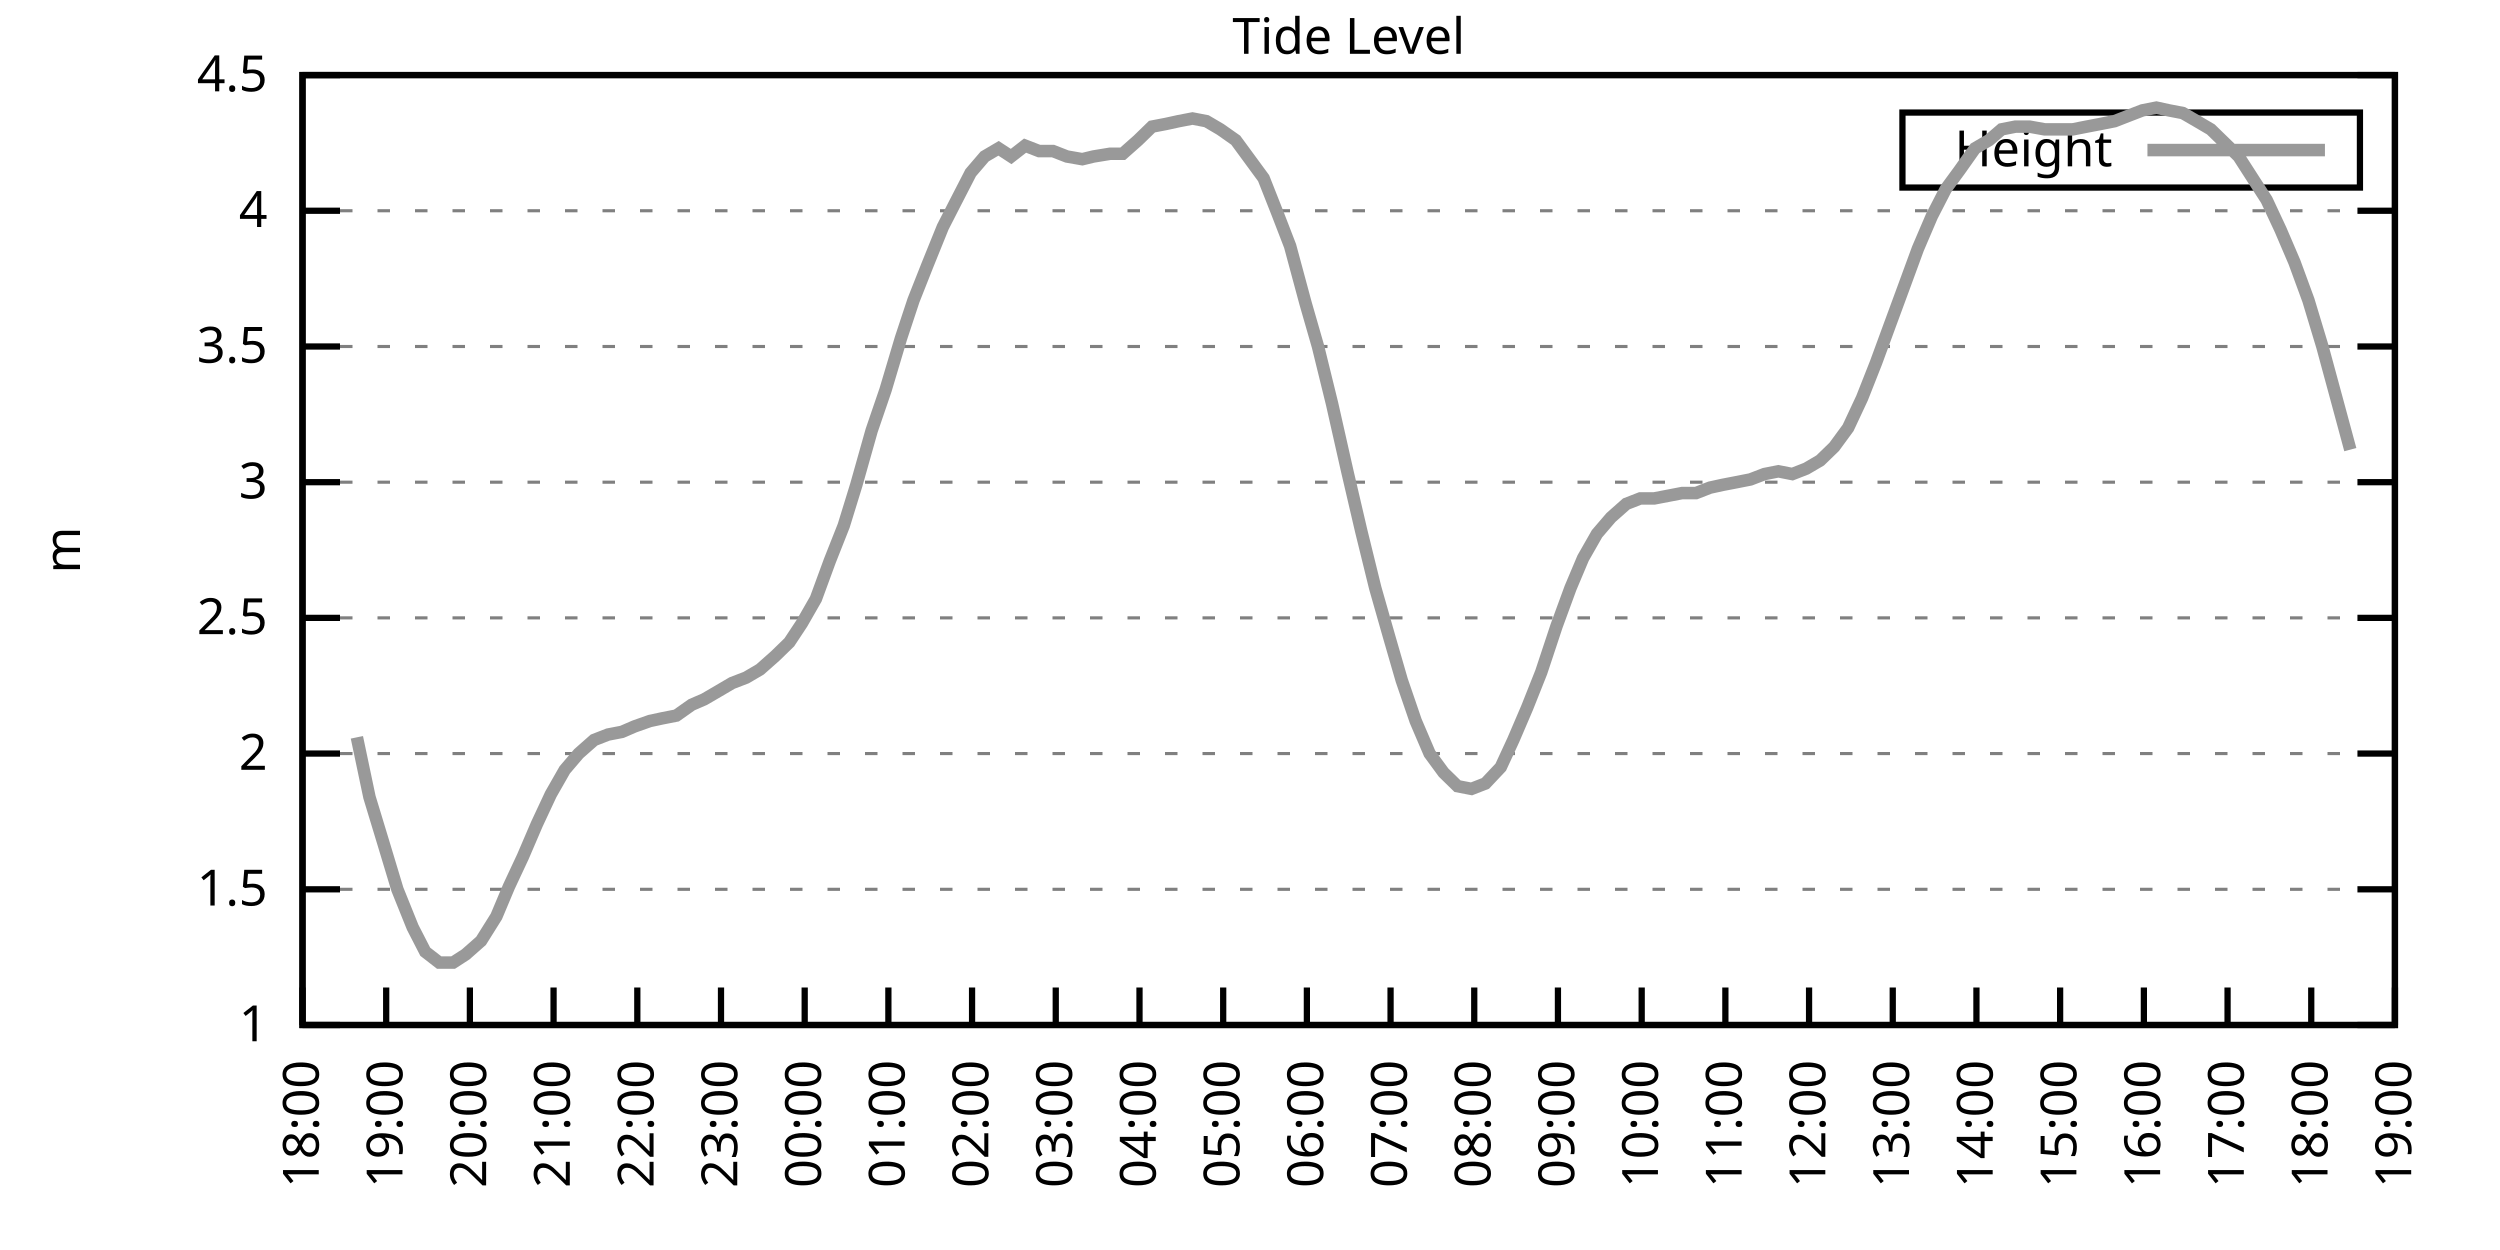
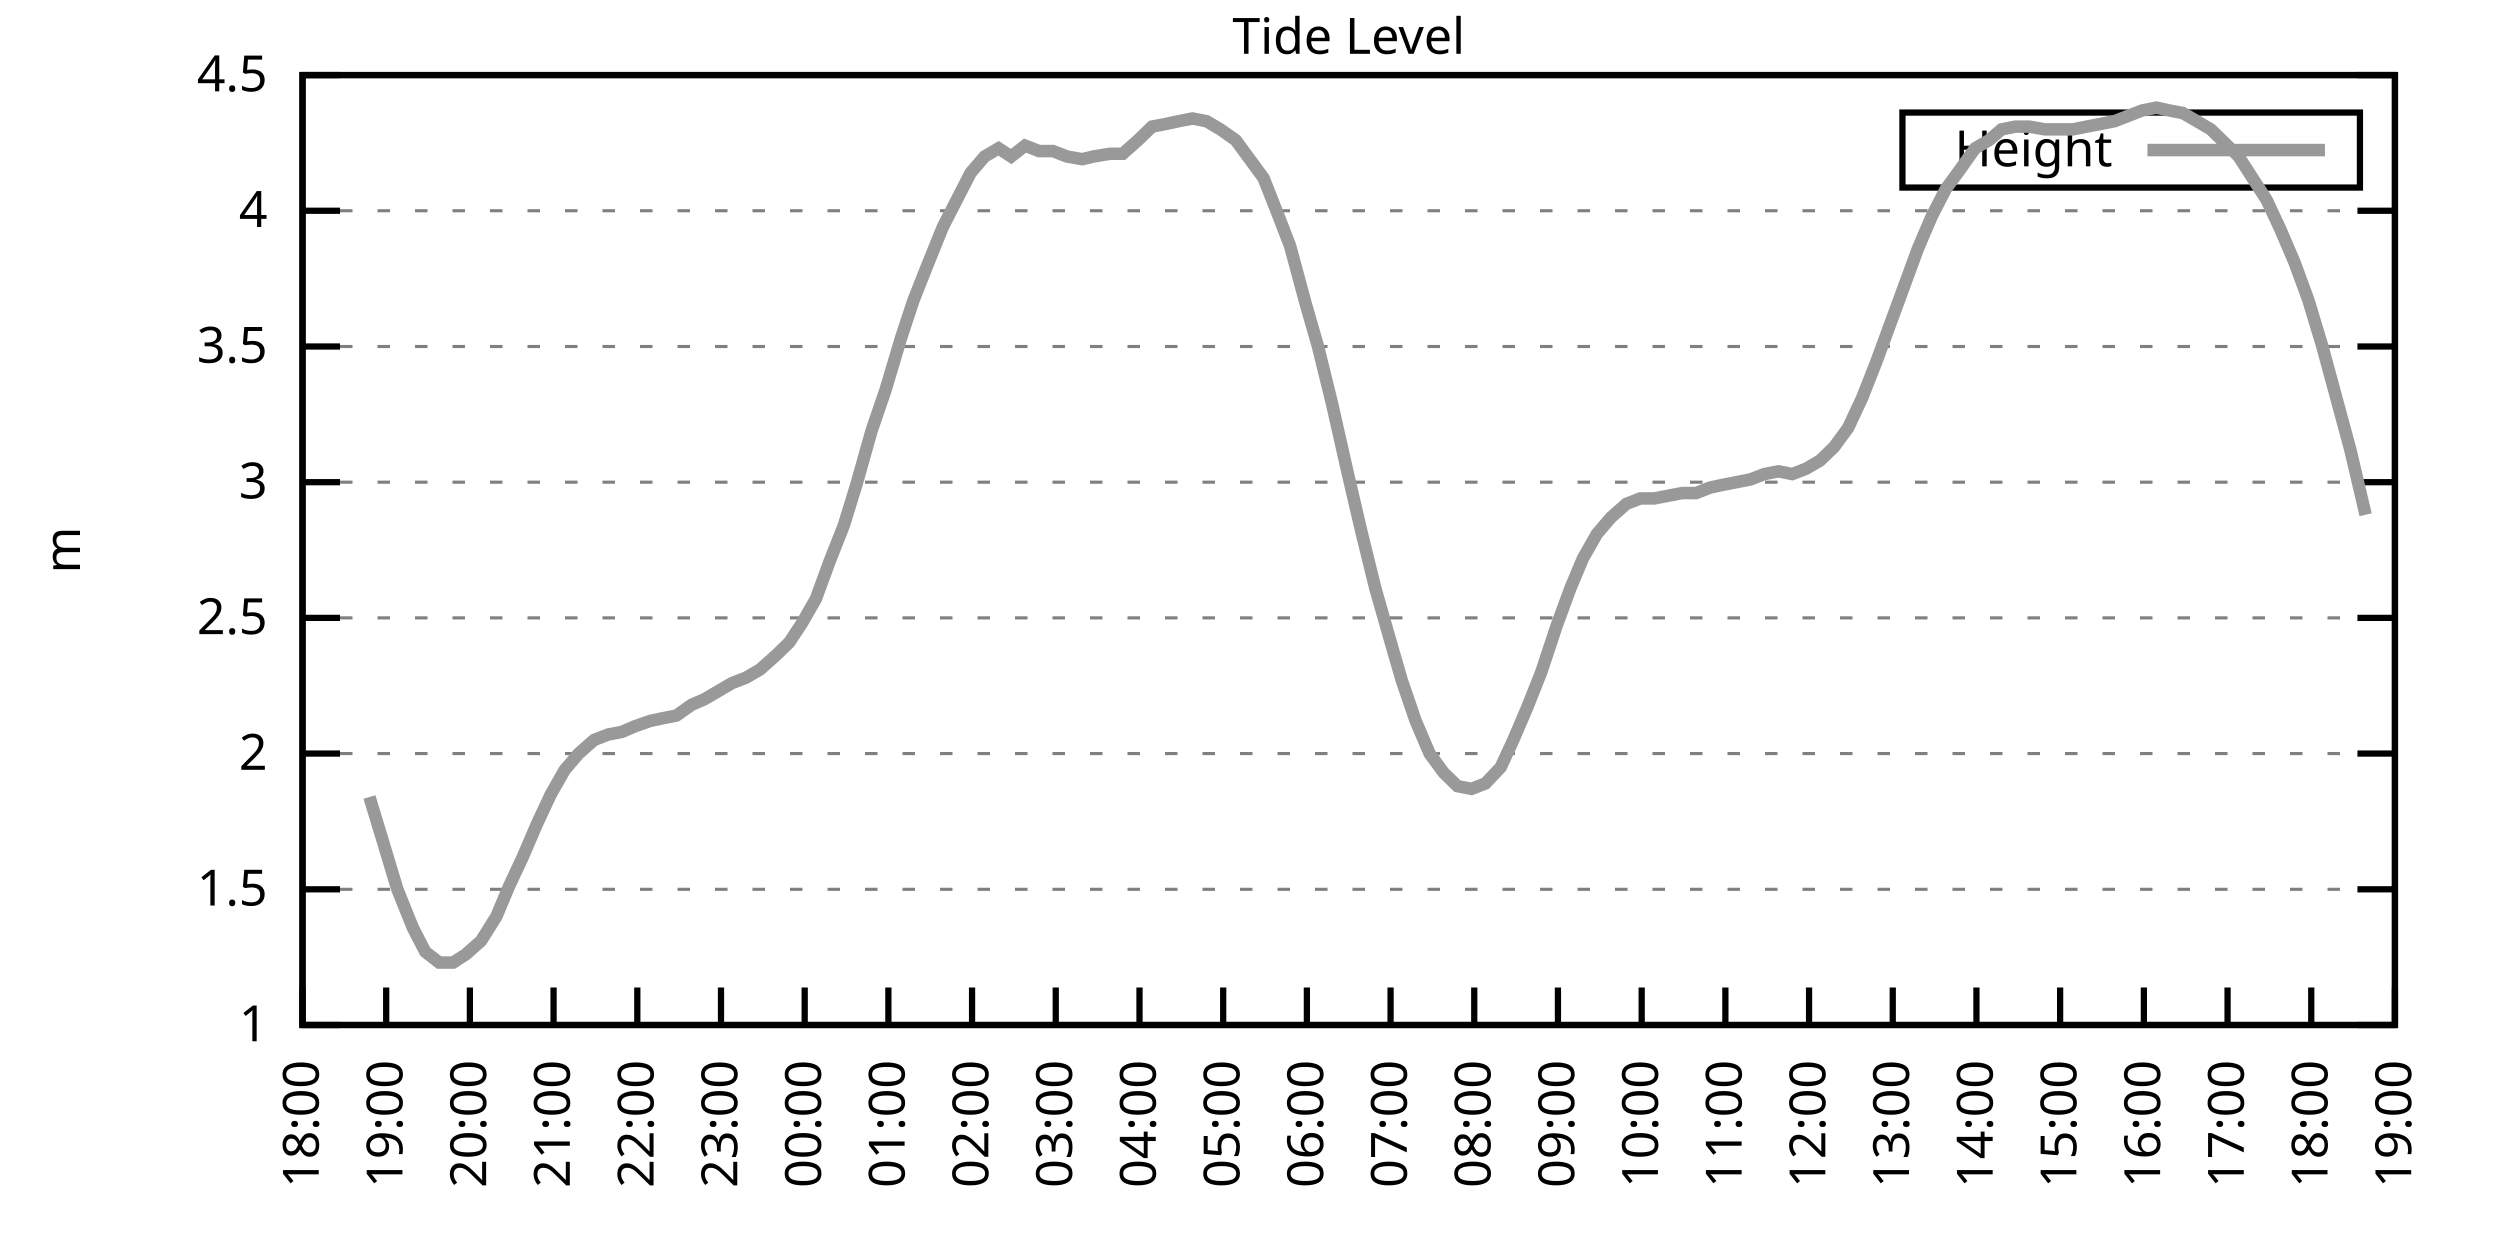
<svg xmlns="http://www.w3.org/2000/svg" xmlns:xlink="http://www.w3.org/1999/xlink" width="400" height="200" viewBox="0 0 400 200">
  <g id="gnuplot_canvas">
    <rect x="0" y="0" width="400" height="200" fill="none" />
    <defs>
      <circle id="gpDot" r="0.5" stroke-width="0.5" stroke="currentColor" />
      <path id="gpPt0" stroke-width="0.333" stroke="currentColor" d="M-1,0 h2 M0,-1 v2" />
      <path id="gpPt1" stroke-width="0.333" stroke="currentColor" d="M-1,-1 L1,1 M1,-1 L-1,1" />
      <path id="gpPt2" stroke-width="0.333" stroke="currentColor" d="M-1,0 L1,0 M0,-1 L0,1 M-1,-1 L1,1 M-1,1 L1,-1" />
      <rect id="gpPt3" stroke-width="0.333" stroke="currentColor" x="-1" y="-1" width="2" height="2" />
      <rect id="gpPt4" stroke-width="0.333" stroke="currentColor" fill="currentColor" x="-1" y="-1" width="2" height="2" />
      <circle id="gpPt5" stroke-width="0.333" stroke="currentColor" cx="0" cy="0" r="1" />
      <use xlink:href="#gpPt5" id="gpPt6" fill="currentColor" stroke="none" />
      <path id="gpPt7" stroke-width="0.333" stroke="currentColor" d="M0,-1.33 L-1.33,0.67 L1.33,0.67 z" />
      <use xlink:href="#gpPt7" id="gpPt8" fill="currentColor" stroke="none" />
      <use xlink:href="#gpPt7" id="gpPt9" stroke="currentColor" transform="rotate(180)" />
      <use xlink:href="#gpPt9" id="gpPt10" fill="currentColor" stroke="none" />
      <use xlink:href="#gpPt3" id="gpPt11" stroke="currentColor" transform="rotate(45)" />
      <use xlink:href="#gpPt11" id="gpPt12" fill="currentColor" stroke="none" />
      <path id="gpPt13" stroke-width="0.333" stroke="currentColor" d="M0,1.330 L1.265,0.411 L0.782,-1.067 L-0.782,-1.076 L-1.265,0.411 z" />
      <use xlink:href="#gpPt13" id="gpPt14" fill="currentColor" stroke="none" />
      <filter id="textbox" filterUnits="objectBoundingBox" x="0" y="0" height="1" width="1">
        <feFlood flood-color="white" flood-opacity="1" result="bgnd" />
        <feComposite in="SourceGraphic" in2="bgnd" operator="atop" />
      </filter>
      <filter id="greybox" filterUnits="objectBoundingBox" x="0" y="0" height="1" width="1">
        <feFlood flood-color="lightgrey" flood-opacity="1" result="grey" />
        <feComposite in="SourceGraphic" in2="grey" operator="atop" />
      </filter>
    </defs>
    <g fill="none" color="white" stroke="currentColor" stroke-width="1.00" stroke-linecap="butt" stroke-linejoin="miter">
</g>
    <g fill="none" color="black" stroke="currentColor" stroke-width="1.00" stroke-linecap="butt" stroke-linejoin="miter">
      <g stroke="none" shape-rendering="crispEdges">
        <polygon fill="rgb(255, 255, 255)" points="48.40,164.00 383.18,164.00 383.18,12.02 48.40,12.02 " />
      </g>
    </g>
    <g fill="none" color="black" stroke="currentColor" stroke-width="1.00" stroke-linecap="butt" stroke-linejoin="miter">
</g>
    <g fill="none" color="black" stroke="black" stroke-width="0.50" stroke-linecap="butt" stroke-linejoin="miter">
</g>
    <g fill="none" color="gray" stroke="currentColor" stroke-width="0.50" stroke-linecap="butt" stroke-linejoin="miter">
      <path stroke="gray" stroke-dasharray="2,4" class="gridline" d="M48.40,164.00 L383.19,164.00  " />
    </g>
    <g fill="none" color="gray" stroke="gray" stroke-width="1.00" stroke-linecap="butt" stroke-linejoin="miter">
</g>
    <g fill="none" color="black" stroke="currentColor" stroke-width="1.00" stroke-linecap="butt" stroke-linejoin="miter">
      <path stroke="black" d="M48.40,164.00 L54.40,164.00 M383.19,164.00 L377.19,164.00  " />
      <g transform="translate(42.80,166.60)" stroke="none" fill="black" font-family="Sans" font-size="8.00" text-anchor="end">
        <text>
          <tspan font-family="Sans"> 1</tspan>
        </text>
      </g>
    </g>
    <g fill="none" color="black" stroke="currentColor" stroke-width="1.00" stroke-linecap="butt" stroke-linejoin="miter">
</g>
    <g fill="none" color="black" stroke="black" stroke-width="0.50" stroke-linecap="butt" stroke-linejoin="miter">
</g>
    <g fill="none" color="gray" stroke="currentColor" stroke-width="0.50" stroke-linecap="butt" stroke-linejoin="miter">
      <path stroke="gray" stroke-dasharray="2,4" class="gridline" d="M48.40,142.29 L383.19,142.29  " />
    </g>
    <g fill="none" color="gray" stroke="gray" stroke-width="1.00" stroke-linecap="butt" stroke-linejoin="miter">
</g>
    <g fill="none" color="black" stroke="currentColor" stroke-width="1.00" stroke-linecap="butt" stroke-linejoin="miter">
      <path stroke="black" d="M48.40,142.29 L54.40,142.29 M383.19,142.29 L377.19,142.29  " />
      <g transform="translate(42.80,144.89)" stroke="none" fill="black" font-family="Sans" font-size="8.00" text-anchor="end">
        <text>
          <tspan font-family="Sans"> 1.5</tspan>
        </text>
      </g>
    </g>
    <g fill="none" color="black" stroke="currentColor" stroke-width="1.00" stroke-linecap="butt" stroke-linejoin="miter">
</g>
    <g fill="none" color="black" stroke="black" stroke-width="0.50" stroke-linecap="butt" stroke-linejoin="miter">
</g>
    <g fill="none" color="gray" stroke="currentColor" stroke-width="0.50" stroke-linecap="butt" stroke-linejoin="miter">
      <path stroke="gray" stroke-dasharray="2,4" class="gridline" d="M48.40,120.57 L383.19,120.57  " />
    </g>
    <g fill="none" color="gray" stroke="gray" stroke-width="1.00" stroke-linecap="butt" stroke-linejoin="miter">
</g>
    <g fill="none" color="black" stroke="currentColor" stroke-width="1.00" stroke-linecap="butt" stroke-linejoin="miter">
      <path stroke="black" d="M48.40,120.57 L54.40,120.57 M383.19,120.57 L377.19,120.57  " />
      <g transform="translate(42.80,123.17)" stroke="none" fill="black" font-family="Sans" font-size="8.00" text-anchor="end">
        <text>
          <tspan font-family="Sans"> 2</tspan>
        </text>
      </g>
    </g>
    <g fill="none" color="black" stroke="currentColor" stroke-width="1.00" stroke-linecap="butt" stroke-linejoin="miter">
</g>
    <g fill="none" color="black" stroke="black" stroke-width="0.50" stroke-linecap="butt" stroke-linejoin="miter">
</g>
    <g fill="none" color="gray" stroke="currentColor" stroke-width="0.50" stroke-linecap="butt" stroke-linejoin="miter">
      <path stroke="gray" stroke-dasharray="2,4" class="gridline" d="M48.40,98.86 L383.19,98.86  " />
    </g>
    <g fill="none" color="gray" stroke="gray" stroke-width="1.00" stroke-linecap="butt" stroke-linejoin="miter">
</g>
    <g fill="none" color="black" stroke="currentColor" stroke-width="1.00" stroke-linecap="butt" stroke-linejoin="miter">
      <path stroke="black" d="M48.40,98.86 L54.40,98.86 M383.19,98.86 L377.19,98.86  " />
      <g transform="translate(42.80,101.46)" stroke="none" fill="black" font-family="Sans" font-size="8.00" text-anchor="end">
        <text>
          <tspan font-family="Sans"> 2.5</tspan>
        </text>
      </g>
    </g>
    <g fill="none" color="black" stroke="currentColor" stroke-width="1.00" stroke-linecap="butt" stroke-linejoin="miter">
</g>
    <g fill="none" color="black" stroke="black" stroke-width="0.50" stroke-linecap="butt" stroke-linejoin="miter">
</g>
    <g fill="none" color="gray" stroke="currentColor" stroke-width="0.50" stroke-linecap="butt" stroke-linejoin="miter">
      <path stroke="gray" stroke-dasharray="2,4" class="gridline" d="M48.40,77.15 L383.19,77.15  " />
    </g>
    <g fill="none" color="gray" stroke="gray" stroke-width="1.00" stroke-linecap="butt" stroke-linejoin="miter">
</g>
    <g fill="none" color="black" stroke="currentColor" stroke-width="1.00" stroke-linecap="butt" stroke-linejoin="miter">
      <path stroke="black" d="M48.40,77.15 L54.40,77.15 M383.19,77.15 L377.19,77.15  " />
      <g transform="translate(42.80,79.75)" stroke="none" fill="black" font-family="Sans" font-size="8.00" text-anchor="end">
        <text>
          <tspan font-family="Sans"> 3</tspan>
        </text>
      </g>
    </g>
    <g fill="none" color="black" stroke="currentColor" stroke-width="1.00" stroke-linecap="butt" stroke-linejoin="miter">
</g>
    <g fill="none" color="black" stroke="black" stroke-width="0.50" stroke-linecap="butt" stroke-linejoin="miter">
</g>
    <g fill="none" color="gray" stroke="currentColor" stroke-width="0.50" stroke-linecap="butt" stroke-linejoin="miter">
      <path stroke="gray" stroke-dasharray="2,4" class="gridline" d="M48.40,55.44 L383.19,55.44  " />
    </g>
    <g fill="none" color="gray" stroke="gray" stroke-width="1.00" stroke-linecap="butt" stroke-linejoin="miter">
</g>
    <g fill="none" color="black" stroke="currentColor" stroke-width="1.00" stroke-linecap="butt" stroke-linejoin="miter">
      <path stroke="black" d="M48.40,55.44 L54.40,55.44 M383.19,55.44 L377.19,55.44  " />
      <g transform="translate(42.80,58.04)" stroke="none" fill="black" font-family="Sans" font-size="8.00" text-anchor="end">
        <text>
          <tspan font-family="Sans"> 3.5</tspan>
        </text>
      </g>
    </g>
    <g fill="none" color="black" stroke="currentColor" stroke-width="1.00" stroke-linecap="butt" stroke-linejoin="miter">
</g>
    <g fill="none" color="black" stroke="black" stroke-width="0.50" stroke-linecap="butt" stroke-linejoin="miter">
</g>
    <g fill="none" color="gray" stroke="currentColor" stroke-width="0.50" stroke-linecap="butt" stroke-linejoin="miter">
      <path stroke="gray" stroke-dasharray="2,4" class="gridline" d="M48.40,33.72 L383.19,33.72  " />
    </g>
    <g fill="none" color="gray" stroke="gray" stroke-width="1.00" stroke-linecap="butt" stroke-linejoin="miter">
</g>
    <g fill="none" color="black" stroke="currentColor" stroke-width="1.00" stroke-linecap="butt" stroke-linejoin="miter">
      <path stroke="black" d="M48.40,33.72 L54.40,33.72 M383.19,33.72 L377.19,33.72  " />
      <g transform="translate(42.80,36.32)" stroke="none" fill="black" font-family="Sans" font-size="8.00" text-anchor="end">
        <text>
          <tspan font-family="Sans"> 4</tspan>
        </text>
      </g>
    </g>
    <g fill="none" color="black" stroke="currentColor" stroke-width="1.00" stroke-linecap="butt" stroke-linejoin="miter">
</g>
    <g fill="none" color="black" stroke="black" stroke-width="0.50" stroke-linecap="butt" stroke-linejoin="miter">
</g>
    <g fill="none" color="gray" stroke="currentColor" stroke-width="0.50" stroke-linecap="butt" stroke-linejoin="miter">
      <path stroke="gray" stroke-dasharray="2,4" class="gridline" d="M48.40,12.01 L383.19,12.01  " />
    </g>
    <g fill="none" color="gray" stroke="gray" stroke-width="1.00" stroke-linecap="butt" stroke-linejoin="miter">
</g>
    <g fill="none" color="black" stroke="currentColor" stroke-width="1.00" stroke-linecap="butt" stroke-linejoin="miter">
      <path stroke="black" d="M48.40,12.01 L54.40,12.01 M383.19,12.01 L377.19,12.01  " />
      <g transform="translate(42.80,14.61)" stroke="none" fill="black" font-family="Sans" font-size="8.00" text-anchor="end">
        <text>
          <tspan font-family="Sans"> 4.5</tspan>
        </text>
      </g>
    </g>
    <g fill="none" color="black" stroke="currentColor" stroke-width="1.00" stroke-linecap="butt" stroke-linejoin="miter">
      <path stroke="black" d="M48.40,164.00 L48.40,158.00  " />
      <g transform="translate(51.00,169.60) rotate(270.00)" stroke="none" fill="black" font-family="Sans" font-size="8.00" text-anchor="end">
        <text>
          <tspan font-family="Sans">18:00</tspan>
        </text>
      </g>
    </g>
    <g fill="none" color="black" stroke="currentColor" stroke-width="1.00" stroke-linecap="butt" stroke-linejoin="miter">
      <path stroke="black" d="M61.79,164.00 L61.79,158.00  " />
      <g transform="translate(64.39,169.60) rotate(270.00)" stroke="none" fill="black" font-family="Sans" font-size="8.00" text-anchor="end">
        <text>
          <tspan font-family="Sans">19:00</tspan>
        </text>
      </g>
    </g>
    <g fill="none" color="black" stroke="currentColor" stroke-width="1.00" stroke-linecap="butt" stroke-linejoin="miter">
      <path stroke="black" d="M75.18,164.00 L75.18,158.00  " />
      <g transform="translate(77.78,169.60) rotate(270.00)" stroke="none" fill="black" font-family="Sans" font-size="8.00" text-anchor="end">
        <text>
          <tspan font-family="Sans">20:00</tspan>
        </text>
      </g>
    </g>
    <g fill="none" color="black" stroke="currentColor" stroke-width="1.00" stroke-linecap="butt" stroke-linejoin="miter">
      <path stroke="black" d="M88.57,164.00 L88.57,158.00  " />
      <g transform="translate(91.17,169.60) rotate(270.00)" stroke="none" fill="black" font-family="Sans" font-size="8.00" text-anchor="end">
        <text>
          <tspan font-family="Sans">21:00</tspan>
        </text>
      </g>
    </g>
    <g fill="none" color="black" stroke="currentColor" stroke-width="1.00" stroke-linecap="butt" stroke-linejoin="miter">
      <path stroke="black" d="M101.97,164.00 L101.97,158.00  " />
      <g transform="translate(104.57,169.60) rotate(270.00)" stroke="none" fill="black" font-family="Sans" font-size="8.00" text-anchor="end">
        <text>
          <tspan font-family="Sans">22:00</tspan>
        </text>
      </g>
    </g>
    <g fill="none" color="black" stroke="currentColor" stroke-width="1.00" stroke-linecap="butt" stroke-linejoin="miter">
      <path stroke="black" d="M115.36,164.00 L115.36,158.00  " />
      <g transform="translate(117.96,169.60) rotate(270.00)" stroke="none" fill="black" font-family="Sans" font-size="8.00" text-anchor="end">
        <text>
          <tspan font-family="Sans">23:00</tspan>
        </text>
      </g>
    </g>
    <g fill="none" color="black" stroke="currentColor" stroke-width="1.00" stroke-linecap="butt" stroke-linejoin="miter">
      <path stroke="black" d="M128.75,164.00 L128.75,158.00  " />
      <g transform="translate(131.35,169.60) rotate(270.00)" stroke="none" fill="black" font-family="Sans" font-size="8.00" text-anchor="end">
        <text>
          <tspan font-family="Sans">00:00</tspan>
        </text>
      </g>
    </g>
    <g fill="none" color="black" stroke="currentColor" stroke-width="1.00" stroke-linecap="butt" stroke-linejoin="miter">
      <path stroke="black" d="M142.14,164.00 L142.14,158.00  " />
      <g transform="translate(144.74,169.60) rotate(270.00)" stroke="none" fill="black" font-family="Sans" font-size="8.00" text-anchor="end">
        <text>
          <tspan font-family="Sans">01:00</tspan>
        </text>
      </g>
    </g>
    <g fill="none" color="black" stroke="currentColor" stroke-width="1.00" stroke-linecap="butt" stroke-linejoin="miter">
      <path stroke="black" d="M155.53,164.00 L155.53,158.00  " />
      <g transform="translate(158.13,169.60) rotate(270.00)" stroke="none" fill="black" font-family="Sans" font-size="8.00" text-anchor="end">
        <text>
          <tspan font-family="Sans">02:00</tspan>
        </text>
      </g>
    </g>
    <g fill="none" color="black" stroke="currentColor" stroke-width="1.00" stroke-linecap="butt" stroke-linejoin="miter">
      <path stroke="black" d="M168.92,164.00 L168.92,158.00  " />
      <g transform="translate(171.52,169.60) rotate(270.00)" stroke="none" fill="black" font-family="Sans" font-size="8.00" text-anchor="end">
        <text>
          <tspan font-family="Sans">03:00</tspan>
        </text>
      </g>
    </g>
    <g fill="none" color="black" stroke="currentColor" stroke-width="1.00" stroke-linecap="butt" stroke-linejoin="miter">
      <path stroke="black" d="M182.32,164.00 L182.32,158.00  " />
      <g transform="translate(184.92,169.60) rotate(270.00)" stroke="none" fill="black" font-family="Sans" font-size="8.00" text-anchor="end">
        <text>
          <tspan font-family="Sans">04:00</tspan>
        </text>
      </g>
    </g>
    <g fill="none" color="black" stroke="currentColor" stroke-width="1.00" stroke-linecap="butt" stroke-linejoin="miter">
      <path stroke="black" d="M195.71,164.00 L195.71,158.00  " />
      <g transform="translate(198.31,169.60) rotate(270.00)" stroke="none" fill="black" font-family="Sans" font-size="8.00" text-anchor="end">
        <text>
          <tspan font-family="Sans">05:00</tspan>
        </text>
      </g>
    </g>
    <g fill="none" color="black" stroke="currentColor" stroke-width="1.00" stroke-linecap="butt" stroke-linejoin="miter">
      <path stroke="black" d="M209.10,164.00 L209.10,158.00  " />
      <g transform="translate(211.70,169.60) rotate(270.00)" stroke="none" fill="black" font-family="Sans" font-size="8.00" text-anchor="end">
        <text>
          <tspan font-family="Sans">06:00</tspan>
        </text>
      </g>
    </g>
    <g fill="none" color="black" stroke="currentColor" stroke-width="1.00" stroke-linecap="butt" stroke-linejoin="miter">
      <path stroke="black" d="M222.49,164.00 L222.49,158.00  " />
      <g transform="translate(225.09,169.60) rotate(270.00)" stroke="none" fill="black" font-family="Sans" font-size="8.00" text-anchor="end">
        <text>
          <tspan font-family="Sans">07:00</tspan>
        </text>
      </g>
    </g>
    <g fill="none" color="black" stroke="currentColor" stroke-width="1.00" stroke-linecap="butt" stroke-linejoin="miter">
      <path stroke="black" d="M235.88,164.00 L235.88,158.00  " />
      <g transform="translate(238.48,169.60) rotate(270.00)" stroke="none" fill="black" font-family="Sans" font-size="8.00" text-anchor="end">
        <text>
          <tspan font-family="Sans">08:00</tspan>
        </text>
      </g>
    </g>
    <g fill="none" color="black" stroke="currentColor" stroke-width="1.00" stroke-linecap="butt" stroke-linejoin="miter">
      <path stroke="black" d="M249.27,164.00 L249.27,158.00  " />
      <g transform="translate(251.87,169.60) rotate(270.00)" stroke="none" fill="black" font-family="Sans" font-size="8.00" text-anchor="end">
        <text>
          <tspan font-family="Sans">09:00</tspan>
        </text>
      </g>
    </g>
    <g fill="none" color="black" stroke="currentColor" stroke-width="1.00" stroke-linecap="butt" stroke-linejoin="miter">
      <path stroke="black" d="M262.67,164.00 L262.67,158.00  " />
      <g transform="translate(265.27,169.60) rotate(270.00)" stroke="none" fill="black" font-family="Sans" font-size="8.00" text-anchor="end">
        <text>
          <tspan font-family="Sans">10:00</tspan>
        </text>
      </g>
    </g>
    <g fill="none" color="black" stroke="currentColor" stroke-width="1.00" stroke-linecap="butt" stroke-linejoin="miter">
      <path stroke="black" d="M276.06,164.00 L276.06,158.00  " />
      <g transform="translate(278.66,169.60) rotate(270.00)" stroke="none" fill="black" font-family="Sans" font-size="8.00" text-anchor="end">
        <text>
          <tspan font-family="Sans">11:00</tspan>
        </text>
      </g>
    </g>
    <g fill="none" color="black" stroke="currentColor" stroke-width="1.00" stroke-linecap="butt" stroke-linejoin="miter">
      <path stroke="black" d="M289.45,164.00 L289.45,158.00  " />
      <g transform="translate(292.05,169.60) rotate(270.00)" stroke="none" fill="black" font-family="Sans" font-size="8.00" text-anchor="end">
        <text>
          <tspan font-family="Sans">12:00</tspan>
        </text>
      </g>
    </g>
    <g fill="none" color="black" stroke="currentColor" stroke-width="1.00" stroke-linecap="butt" stroke-linejoin="miter">
      <path stroke="black" d="M302.84,164.00 L302.84,158.00  " />
      <g transform="translate(305.44,169.60) rotate(270.00)" stroke="none" fill="black" font-family="Sans" font-size="8.00" text-anchor="end">
        <text>
          <tspan font-family="Sans">13:00</tspan>
        </text>
      </g>
    </g>
    <g fill="none" color="black" stroke="currentColor" stroke-width="1.00" stroke-linecap="butt" stroke-linejoin="miter">
      <path stroke="black" d="M316.23,164.00 L316.23,158.00  " />
      <g transform="translate(318.83,169.60) rotate(270.00)" stroke="none" fill="black" font-family="Sans" font-size="8.00" text-anchor="end">
        <text>
          <tspan font-family="Sans">14:00</tspan>
        </text>
      </g>
    </g>
    <g fill="none" color="black" stroke="currentColor" stroke-width="1.00" stroke-linecap="butt" stroke-linejoin="miter">
      <path stroke="black" d="M329.62,164.00 L329.62,158.00  " />
      <g transform="translate(332.22,169.60) rotate(270.00)" stroke="none" fill="black" font-family="Sans" font-size="8.00" text-anchor="end">
        <text>
          <tspan font-family="Sans">15:00</tspan>
        </text>
      </g>
    </g>
    <g fill="none" color="black" stroke="currentColor" stroke-width="1.00" stroke-linecap="butt" stroke-linejoin="miter">
      <path stroke="black" d="M343.02,164.00 L343.02,158.00  " />
      <g transform="translate(345.62,169.60) rotate(270.00)" stroke="none" fill="black" font-family="Sans" font-size="8.00" text-anchor="end">
        <text>
          <tspan font-family="Sans">16:00</tspan>
        </text>
      </g>
    </g>
    <g fill="none" color="black" stroke="currentColor" stroke-width="1.00" stroke-linecap="butt" stroke-linejoin="miter">
      <path stroke="black" d="M356.41,164.00 L356.41,158.00  " />
      <g transform="translate(359.01,169.60) rotate(270.00)" stroke="none" fill="black" font-family="Sans" font-size="8.00" text-anchor="end">
        <text>
          <tspan font-family="Sans">17:00</tspan>
        </text>
      </g>
    </g>
    <g fill="none" color="black" stroke="currentColor" stroke-width="1.00" stroke-linecap="butt" stroke-linejoin="miter">
      <path stroke="black" d="M369.80,164.00 L369.80,158.00  " />
      <g transform="translate(372.40,169.60) rotate(270.00)" stroke="none" fill="black" font-family="Sans" font-size="8.00" text-anchor="end">
        <text>
          <tspan font-family="Sans">18:00</tspan>
        </text>
      </g>
    </g>
    <g fill="none" color="black" stroke="currentColor" stroke-width="1.00" stroke-linecap="butt" stroke-linejoin="miter">
      <path stroke="black" d="M383.19,164.00 L383.19,158.00  " />
      <g transform="translate(385.79,169.60) rotate(270.00)" stroke="none" fill="black" font-family="Sans" font-size="8.00" text-anchor="end">
        <text>
          <tspan font-family="Sans">19:00</tspan>
        </text>
      </g>
    </g>
    <g fill="none" color="black" stroke="currentColor" stroke-width="1.00" stroke-linecap="butt" stroke-linejoin="miter">
</g>
    <g fill="none" color="black" stroke="currentColor" stroke-width="1.00" stroke-linecap="butt" stroke-linejoin="miter">
      <path stroke="black" d="M48.40,12.01 L48.40,164.00 L383.19,164.00 L383.19,12.01 L48.40,12.01 Z  " />
    </g>
    <g fill="none" color="black" stroke="currentColor" stroke-width="1.00" stroke-linecap="butt" stroke-linejoin="miter">
</g>
    <g fill="none" color="black" stroke="currentColor" stroke-width="1.00" stroke-linecap="butt" stroke-linejoin="miter">
      <path stroke="black" d="M304.39,30.01 L304.39,18.01 L377.59,18.01 L377.59,30.01 L304.39,30.01 Z  " />
    </g>
    <g id="Tide_level_plot_1">
      <g fill="none" color="white" stroke="black" stroke-width="2.00" stroke-linecap="butt" stroke-linejoin="miter">
</g>
      <g fill="none" color="black" stroke="currentColor" stroke-width="2.00" stroke-linecap="butt" stroke-linejoin="miter">
        <g transform="translate(337.99,26.61)" stroke="none" fill="black" font-family="Sans" font-size="8.00" text-anchor="end">
          <text>
            <tspan font-family="Sans">Height</tspan>
          </text>
        </g>
      </g>
      <g fill="none" color="black" stroke="currentColor" stroke-width="2.00" stroke-linecap="butt" stroke-linejoin="miter">
-         <path stroke="rgb(153, 153, 153)" d="M343.59,24.01 L371.99,24.01 M57.10,117.97 L59.11,127.52 L61.35,134.90 L63.58,142.29 L66.03,148.37 L68.04,152.28   L70.27,154.01 L72.50,154.01 L74.51,152.71 L76.97,150.54 L79.42,146.63 L81.43,141.85 L83.66,137.08 L85.90,131.86   L88.13,127.09 L90.36,123.18 L92.59,120.57 L95.05,118.40 L97.28,117.53 L99.51,117.10 L101.52,116.23 L103.98,115.36   L105.98,114.93 L108.22,114.49 L110.67,112.76 L112.68,111.89 L114.91,110.59 L117.14,109.28 L119.38,108.42 L121.61,107.11   L124.06,104.94 L126.29,102.77 L128.30,99.73 L130.54,95.82 L132.77,89.74 L135.00,84.10 L137.01,77.58 L139.46,68.90   L141.69,62.38 L144.15,54.13 L146.16,48.05 L148.39,42.41 L150.85,36.33 L152.85,32.42 L155.31,27.64 L157.54,25.04   L159.77,23.73 L161.78,25.04 L164.01,23.30 L166.25,24.17 L168.48,24.17 L170.71,25.04 L173.17,25.47 L174.95,25.04   L177.63,24.60 L179.64,24.60 L182.09,22.43 L184.32,20.26 L186.56,19.83 L188.57,19.39 L190.80,18.96 L193.03,19.39   L195.26,20.70 L197.72,22.43 L199.95,25.47 L202.18,28.51 L204.41,34.16 L206.42,39.37 L208.88,48.49 L210.88,55.44   L213.12,64.56 L215.57,75.41 L217.80,84.97 L220.04,94.08 L222.27,101.90 L224.28,108.85 L226.51,115.36 L228.74,120.57   L230.97,123.61 L233.20,125.79 L235.44,126.22 L237.67,125.35 L240.12,122.75 L242.13,118.40 L244.36,113.19 L246.60,107.55   L249.05,100.16 L251.28,94.08 L253.29,89.31 L255.52,85.40 L257.76,82.79 L260.21,80.62 L262.44,79.75 L264.67,79.75   L266.91,79.32 L269.14,78.89 L271.37,78.89 L273.60,78.02 L275.61,77.58 L277.84,77.15 L280.07,76.71 L282.31,75.85   L284.54,75.41 L286.77,75.85 L289.00,74.98 L291.23,73.67 L293.47,71.50 L295.70,68.46 L297.93,63.69 L300.16,58.04   L302.39,51.96 L304.63,45.88 L306.86,39.80 L309.09,34.59 L311.32,30.25 L313.55,27.21 L316.01,23.73 L318.24,22.43   L320.25,20.70 L322.48,20.26 L324.71,20.26 L327.17,20.70 L329.18,20.70 L331.63,20.70 L333.86,20.26 L336.10,19.83   L338.33,19.39 L340.56,18.52 L342.79,17.66 L345.02,17.22 L347.03,17.66 L349.26,18.09 L351.50,19.39 L353.73,20.70   L355.96,22.87 L358.19,25.04 L360.42,28.51 L362.66,31.99 L364.89,36.76 L367.12,41.97 L369.35,48.05 L371.58,55.44   L373.82,63.69 L376.05,71.94  " />
+         <path stroke="rgb(153, 153, 153)" d="M343.59,24.01 L371.99,24.01 M59.11,127.52 L61.35,134.90 L63.58,142.29 L66.03,148.37 L68.04,152.28 L70.27,154.01   L72.50,154.01 L74.51,152.71 L76.97,150.54 L79.42,146.63 L81.43,141.85 L83.66,137.08 L85.90,131.86 L88.13,127.09   L90.36,123.18 L92.59,120.57 L95.05,118.40 L97.28,117.53 L99.51,117.10 L101.52,116.23 L103.98,115.36 L105.98,114.93   L108.22,114.49 L110.67,112.76 L112.68,111.89 L114.91,110.59 L117.14,109.28 L119.38,108.42 L121.61,107.11 L124.06,104.94   L126.29,102.77 L128.30,99.73 L130.54,95.82 L132.77,89.74 L135.00,84.10 L137.01,77.58 L139.46,68.90 L141.69,62.38   L144.15,54.13 L146.16,48.05 L148.39,42.41 L150.85,36.33 L152.85,32.42 L155.31,27.64 L157.54,25.04 L159.77,23.73   L161.78,25.04 L164.01,23.30 L166.25,24.17 L168.48,24.17 L170.71,25.04 L173.17,25.47 L174.95,25.04 L177.63,24.60   L179.64,24.60 L182.09,22.43 L184.32,20.26 L186.56,19.83 L188.57,19.39 L190.80,18.96 L193.03,19.39 L195.26,20.70   L197.72,22.43 L199.95,25.47 L202.18,28.51 L204.41,34.16 L206.42,39.37 L208.88,48.49 L210.88,55.44 L213.12,64.56   L215.57,75.41 L217.80,84.97 L220.04,94.08 L222.27,101.90 L224.28,108.85 L226.51,115.36 L228.74,120.57 L230.97,123.61   L233.20,125.79 L235.44,126.22 L237.67,125.35 L240.12,122.75 L242.13,118.40 L244.36,113.19 L246.60,107.55 L249.05,100.16   L251.28,94.08 L253.29,89.31 L255.52,85.40 L257.76,82.79 L260.21,80.62 L262.44,79.75 L264.67,79.75 L266.91,79.32   L269.14,78.89 L271.37,78.89 L273.60,78.02 L275.61,77.58 L277.84,77.15 L280.07,76.71 L282.31,75.85 L284.54,75.41   L286.77,75.85 L289.00,74.98 L291.23,73.67 L293.47,71.50 L295.70,68.46 L297.93,63.69 L300.16,58.04 L302.39,51.96   L304.63,45.88 L306.86,39.80 L309.09,34.59 L311.32,30.25 L313.55,27.21 L316.01,23.73 L318.24,22.43 L320.25,20.70   L322.48,20.26 L324.71,20.26 L327.17,20.70 L329.18,20.70 L331.63,20.70 L333.86,20.26 L336.10,19.83 L338.33,19.39   L340.56,18.52 L342.79,17.66 L345.02,17.22 L347.03,17.66 L349.26,18.09 L351.50,19.39 L353.73,20.70 L355.96,22.87   L358.19,25.04 L360.42,28.51 L362.66,31.99 L364.89,36.76 L367.12,41.97 L369.35,48.05 L371.58,55.44 L373.82,63.69   L376.05,71.94 L378.50,82.36  " />
      </g>
    </g>
    <g fill="none" color="black" stroke="currentColor" stroke-width="2.00" stroke-linecap="butt" stroke-linejoin="miter">
</g>
    <g fill="none" color="black" stroke="black" stroke-width="1.00" stroke-linecap="butt" stroke-linejoin="miter">
</g>
    <g fill="none" color="black" stroke="currentColor" stroke-width="1.00" stroke-linecap="butt" stroke-linejoin="miter">
      <path stroke="black" d="M48.40,12.01 L48.40,164.00 L383.19,164.00 L383.19,12.01 L48.40,12.01 Z  " />
      <g transform="translate(12.80,88.01) rotate(270.00)" stroke="none" fill="black" font-family="Sans" font-size="8.00" text-anchor="middle">
        <text>
          <tspan font-family="Sans">m</tspan>
        </text>
      </g>
    </g>
    <g fill="none" color="black" stroke="currentColor" stroke-width="1.00" stroke-linecap="butt" stroke-linejoin="miter">
</g>
    <g fill="none" color="black" stroke="currentColor" stroke-width="1.00" stroke-linecap="butt" stroke-linejoin="miter">
      <g transform="translate(215.79,8.61)" stroke="none" fill="black" font-family="Sans" font-size="8.00" text-anchor="middle">
        <text>
          <tspan font-family="Sans">Tide Level</tspan>
        </text>
      </g>
    </g>
    <g fill="none" color="black" stroke="currentColor" stroke-width="1.00" stroke-linecap="butt" stroke-linejoin="miter">
</g>
  </g>
</svg>
